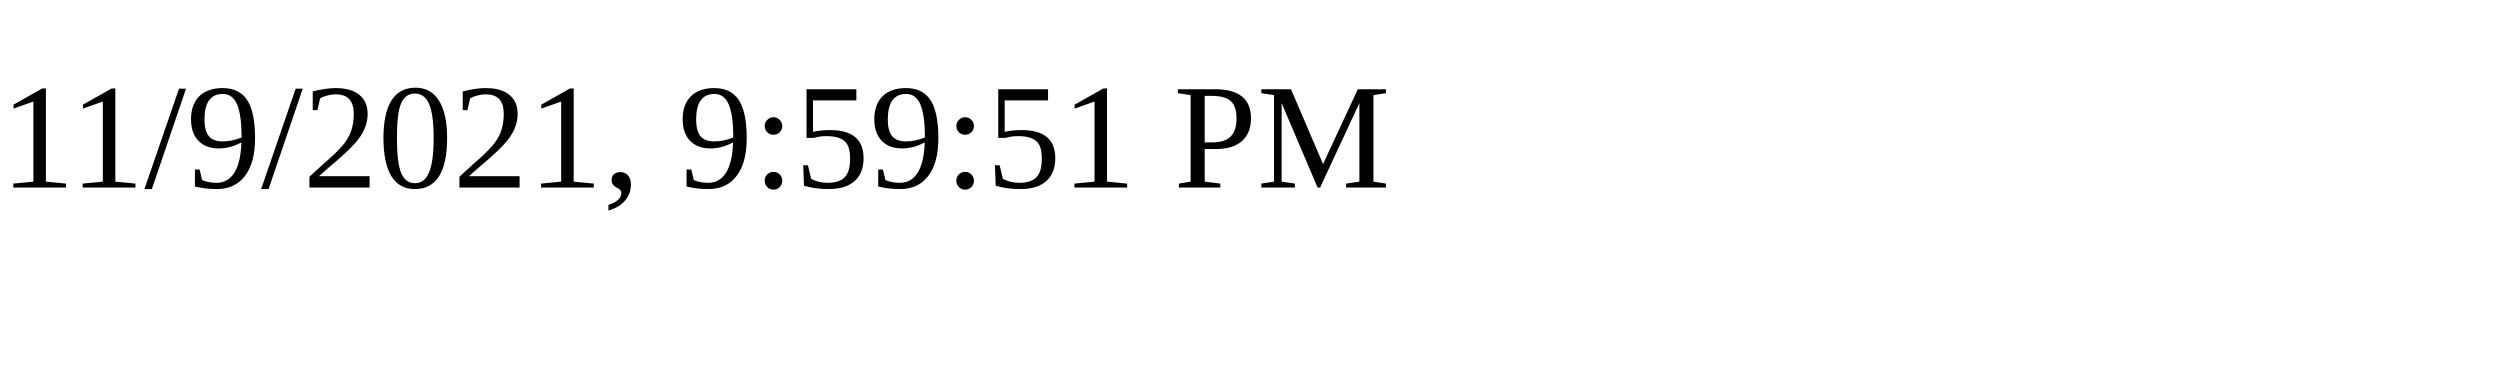
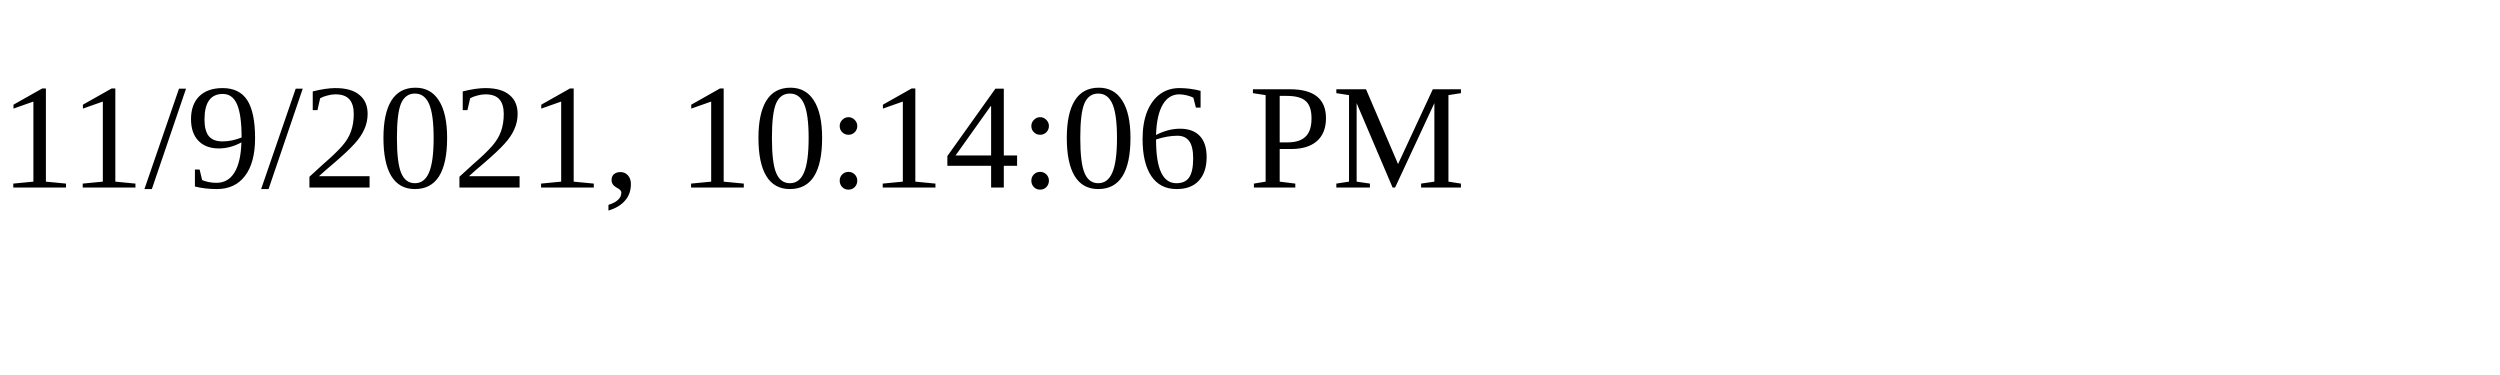
<svg xmlns="http://www.w3.org/2000/svg" height="30" width="200">
-   <text x="0" y="15">11/9/2021, 9:59:51 PM</text>
+   <text x="0" y="15">11/9/2021, 10:14:06 PM</text>
</svg>
